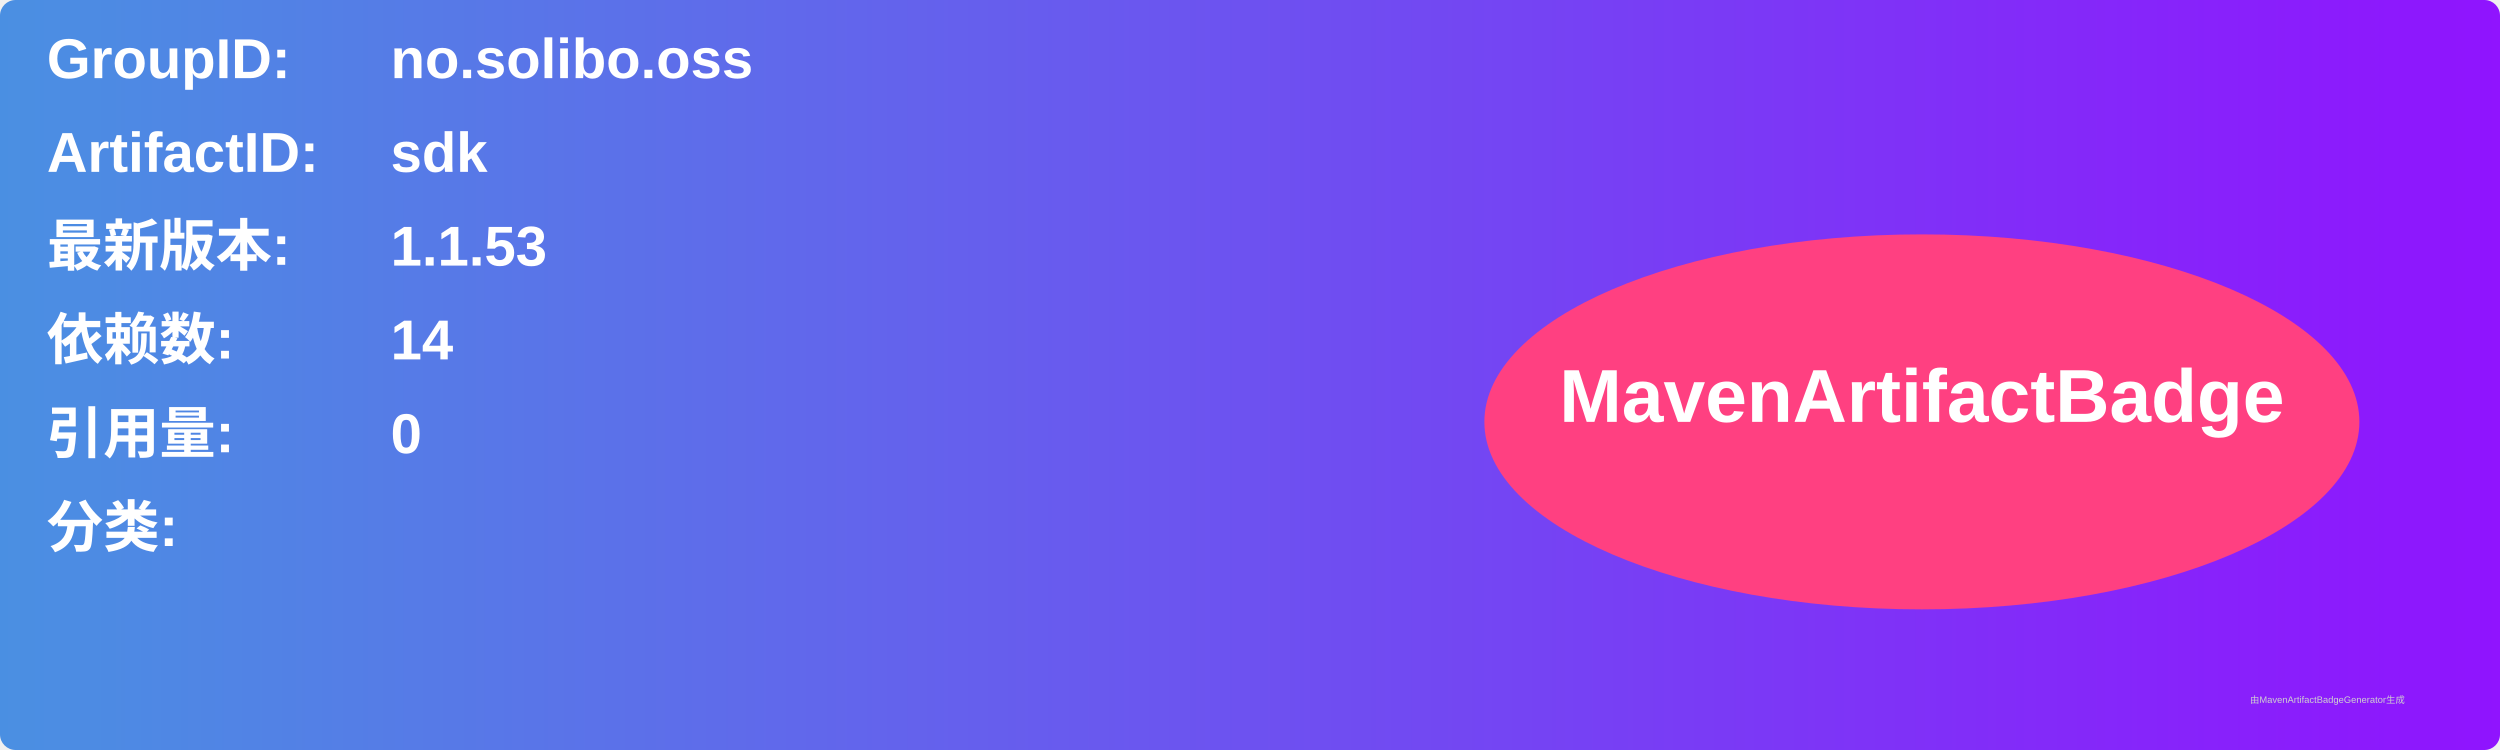
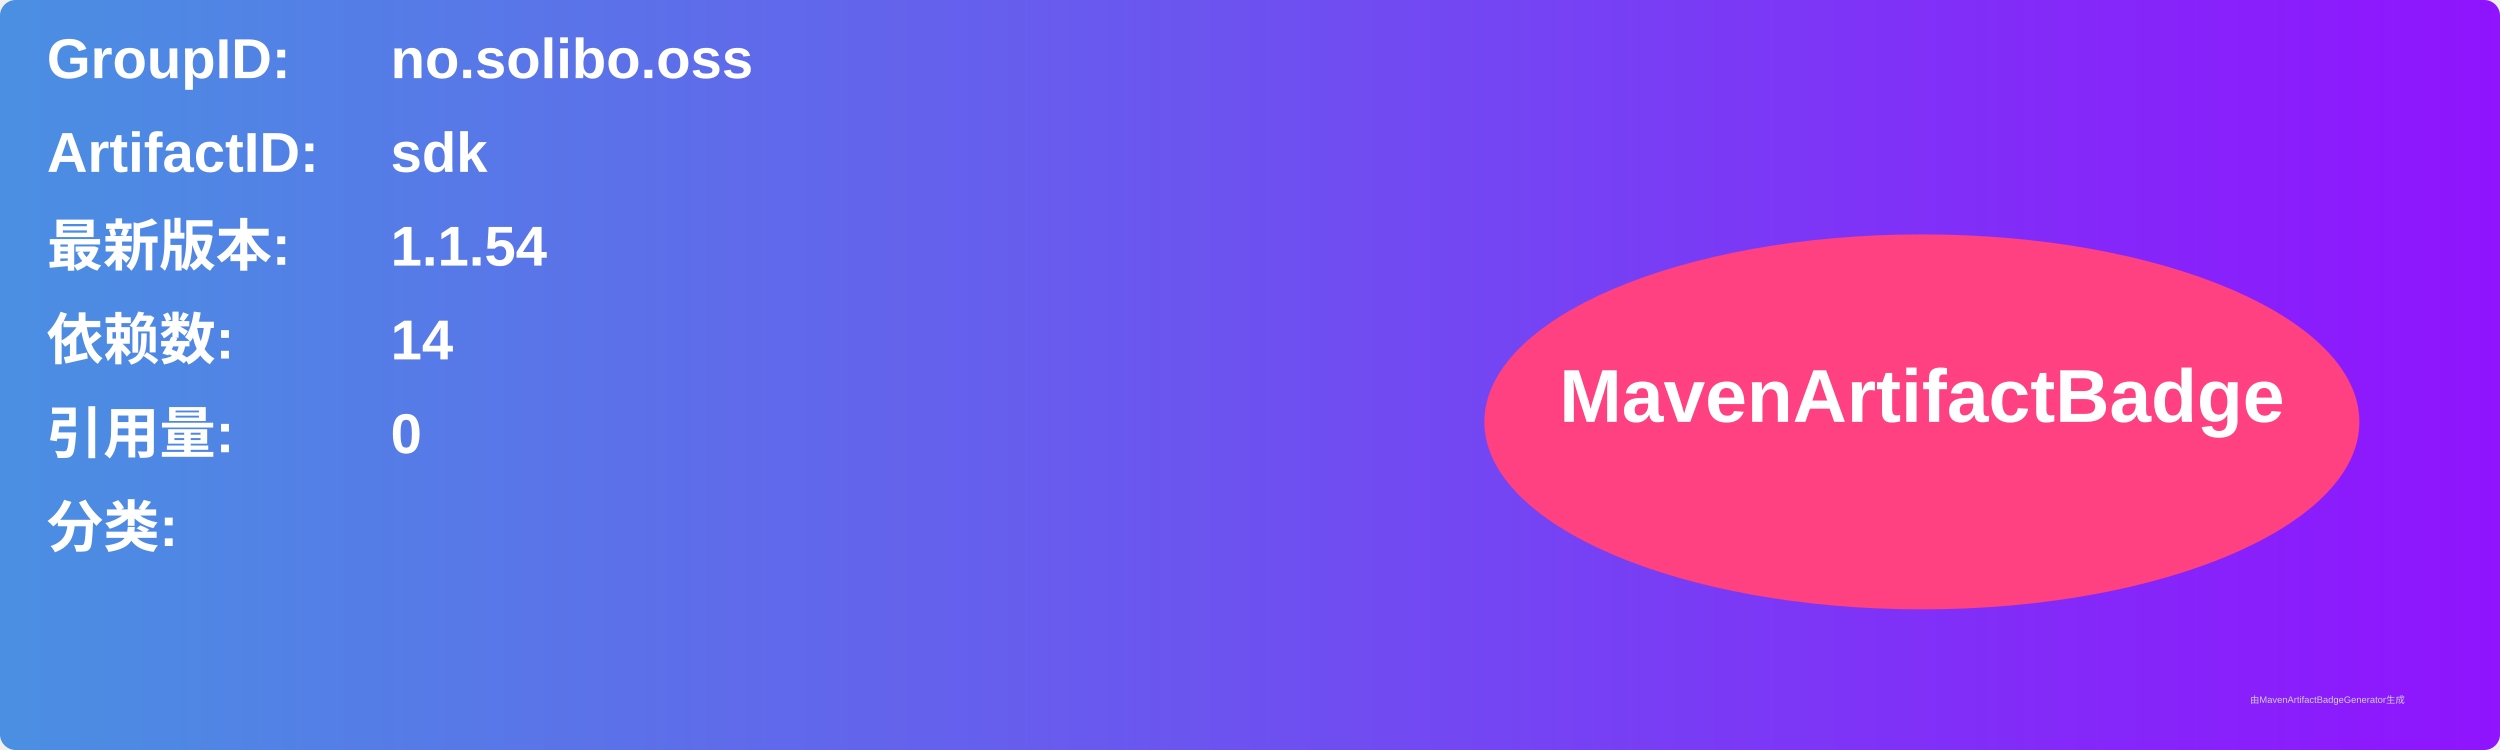
<svg xmlns="http://www.w3.org/2000/svg" width="800" height="240" viewBox="0 0 800 240">
  <linearGradient id="grad" x1="0%" y1="0%" x2="100%" y2="0%">
    <stop offset="0%" stop-color="#4a90e2" />
    <stop offset="100%" stop-color="#9013fe" />
  </linearGradient>
  <rect width="100%" height="100%" rx="5" ry="5" fill="url(#grad)" />
  <g transform="translate(15, 15)">
    <text x="0" y="10" font-family="Arial" font-size="18" fill="white" font-weight="bold" width="260">GroupID:</text>
    <text x="110" y="10" font-family="Arial" font-size="18" fill="white" font-weight="bold" width="460">no.solibo.oss</text>
    <text x="0" y="40" font-family="Arial" font-size="18" fill="white" font-weight="bold" width="260">ArtifactID:</text>
    <text x="110" y="40" font-family="Arial" font-size="18" fill="white" font-weight="bold" width="460">sdk</text>
    <text x="0" y="70" font-family="Arial" font-size="18" fill="white" font-weight="bold">最新版本:</text>
    <text x="110" y="70" font-family="Arial" font-size="18" fill="white" font-weight="bold">
-       <tspan font-weight="bold">1.1.53</tspan>
+       <tspan font-weight="bold">1.1.54</tspan>
    </text>
    <text x="0" y="100" font-family="Arial" font-size="18" fill="white" font-weight="bold">依赖数: </text>
    <text x="110" y="100" font-family="Arial" font-size="18" fill="white">
      <tspan font-weight="bold">14</tspan>
    </text>
    <text x="0" y="130" font-family="Arial" font-size="18" fill="white" font-weight="bold">引用量: </text>
    <text x="110" y="130" font-family="Arial" font-size="18" fill="white">
      <tspan font-weight="bold">0</tspan>
    </text>
    <text x="0" y="160" font-family="Arial" font-size="18" fill="white" font-weight="bold">分类:</text>
    <text x="10" y="190" font-family="Arial" font-size="10" fill="white">
      <tspan font-weight="bold" />
    </text>
    <ellipse cx="600" cy="120" rx="140" ry="60" fill="#ff4081" />
    <text x="600" y="120" text-anchor="middle" font-family="Arial" font-size="24" fill="white" font-weight="bold">MavenArtifactBadge</text>
  </g>
  <text x="720" y="225" font-family="Arial" font-size="3" fill="#d0d0d0">由MavenArtifactBadgeGenerator生成</text>
</svg>
